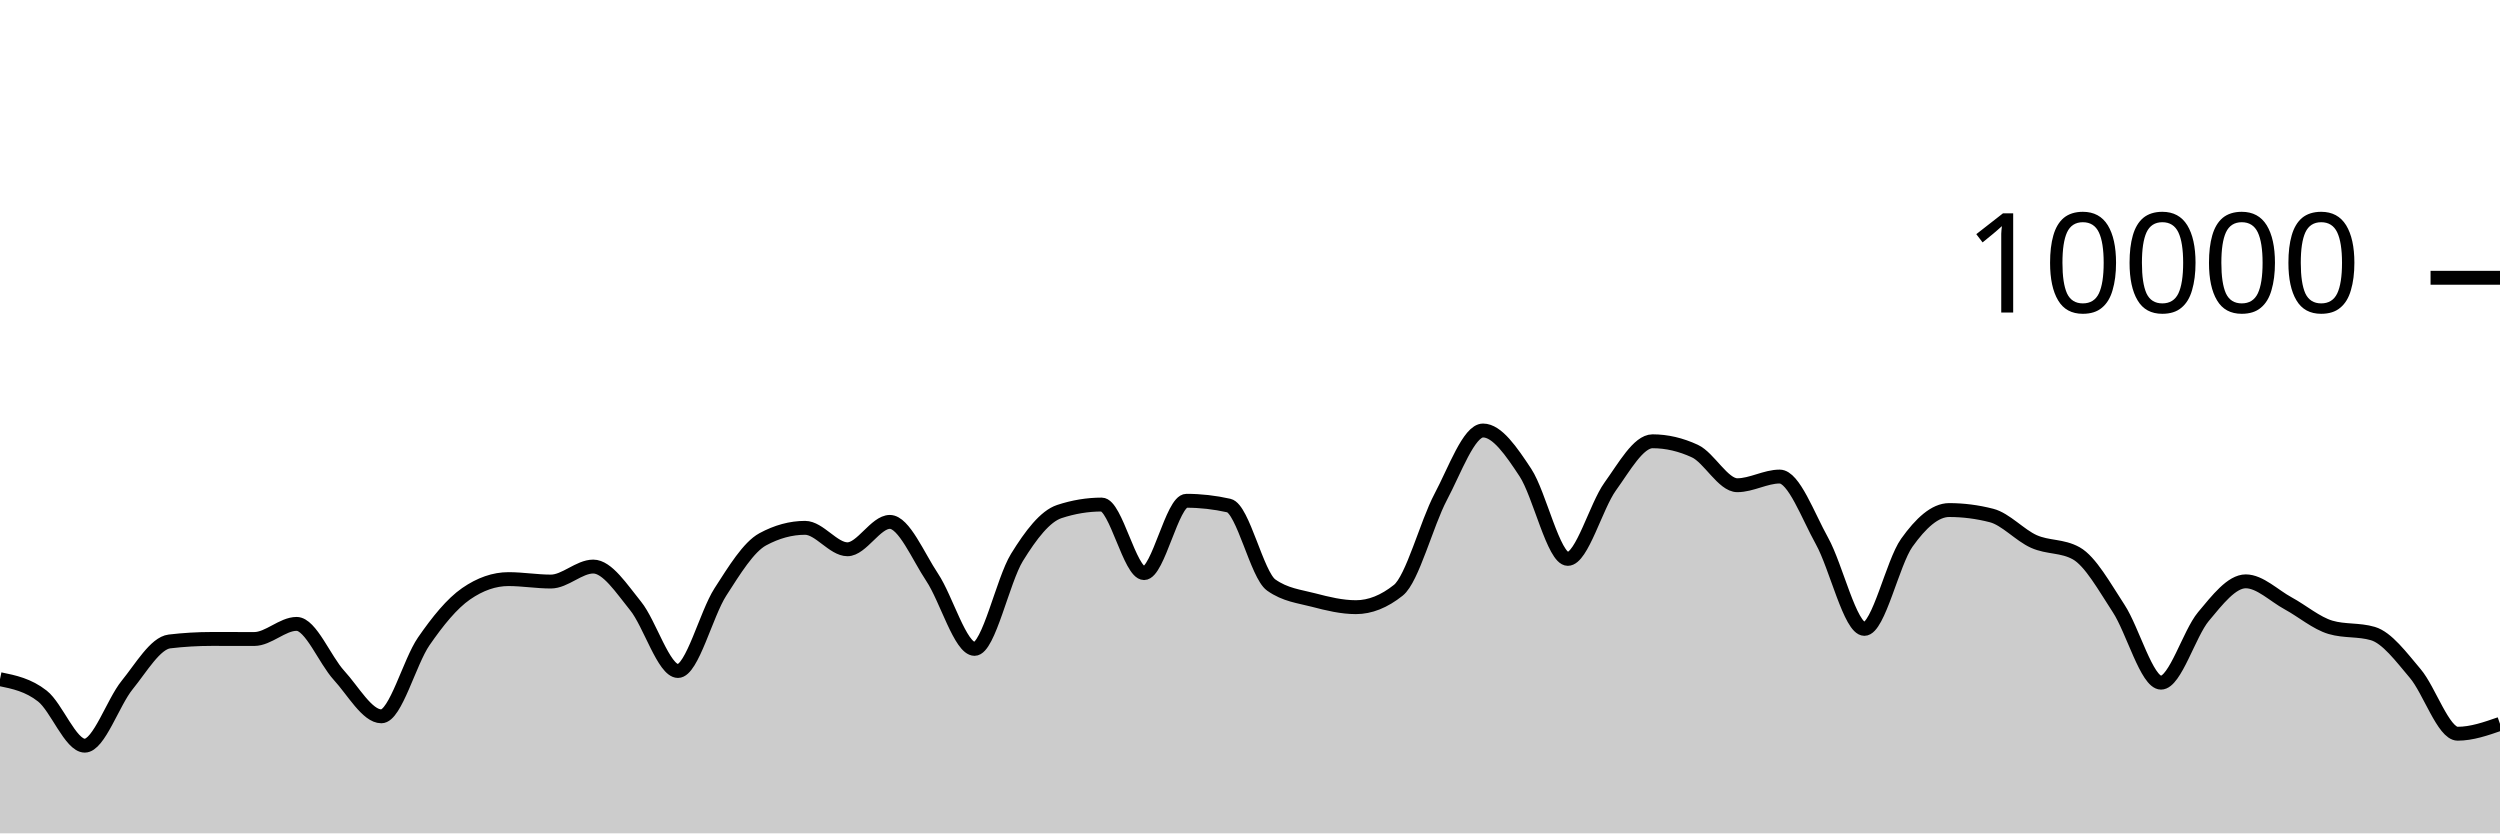
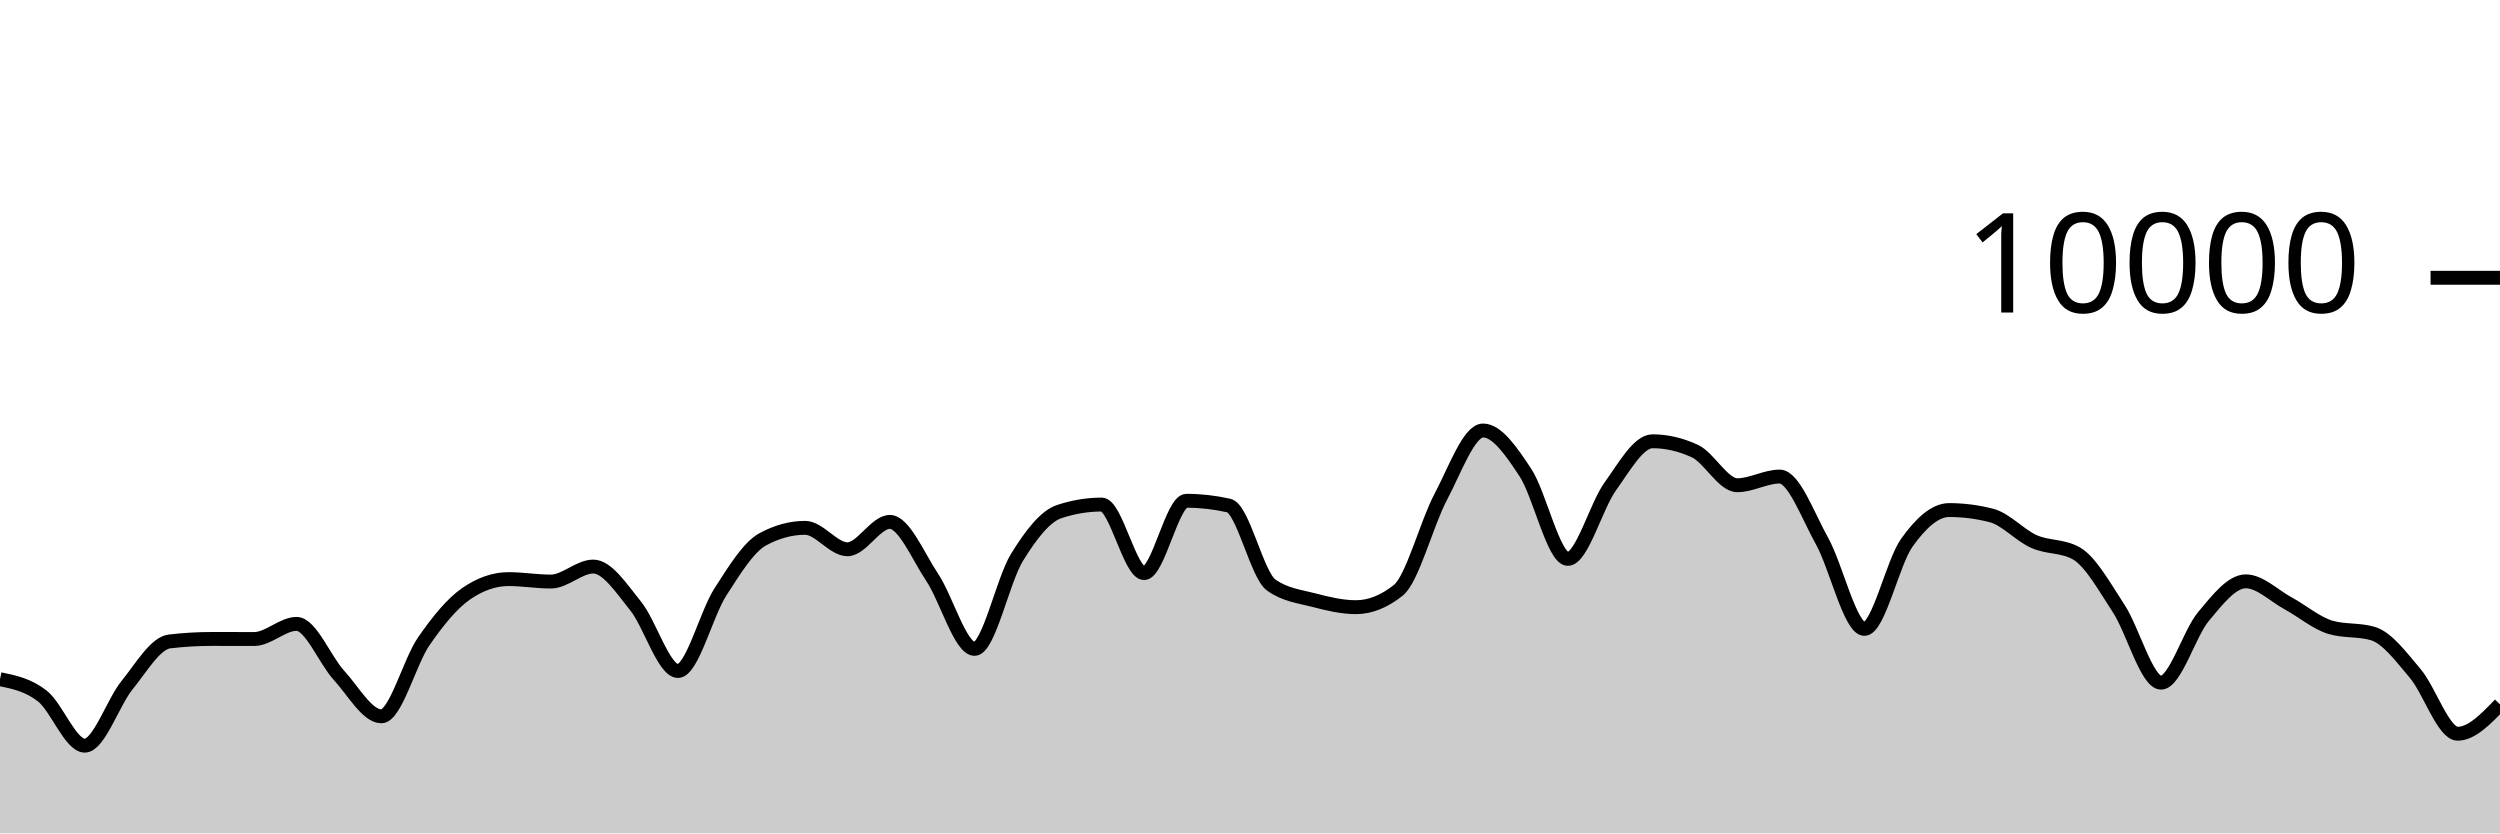
<svg xmlns="http://www.w3.org/2000/svg" viewBox="0 0 180 60">
  <g transform="translate(0,20)">
-     <path class="area" fill="rgba(0, 0, 0, 0.2)" d="M0,28.9C1.017,29.109,2.034,29.318,3.051,30.116C4.068,30.914,5.085,33.688,6.102,33.688C7.119,33.688,8.136,30.575,9.153,29.324C10.169,28.073,11.186,26.304,12.203,26.184C13.22,26.064,14.237,26.004,15.254,26.004C16.271,26.004,17.288,26.008,18.305,26.008C19.322,26.008,20.339,24.92,21.356,24.92C22.373,24.92,23.39,27.515,24.407,28.624C25.424,29.733,26.441,31.576,27.458,31.576C28.475,31.576,29.492,27.651,30.508,26.18C31.525,24.709,32.542,23.456,33.559,22.752C34.576,22.048,35.593,21.696,36.61,21.696C37.627,21.696,38.644,21.872,39.661,21.872C40.678,21.872,41.695,20.792,42.712,20.792C43.729,20.792,44.746,22.375,45.763,23.628C46.78,24.881,47.797,28.312,48.814,28.312C49.831,28.312,50.847,24.208,51.864,22.628C52.881,21.048,53.898,19.384,54.915,18.832C55.932,18.28,56.949,18.004,57.966,18.004C58.983,18.004,60,19.548,61.017,19.548C62.034,19.548,63.051,17.576,64.068,17.576C65.085,17.576,66.102,20.048,67.119,21.572C68.136,23.096,69.153,26.72,70.169,26.72C71.186,26.72,72.203,21.784,73.22,20.136C74.237,18.488,75.254,17.168,76.271,16.832C77.288,16.496,78.305,16.328,79.322,16.328C80.339,16.328,81.356,21.264,82.373,21.264C83.39,21.264,84.407,16.056,85.424,16.056C86.441,16.056,87.458,16.171,88.475,16.4C89.492,16.629,90.508,21.397,91.525,22.12C92.542,22.843,93.559,22.938,94.576,23.204C95.593,23.47,96.61,23.716,97.627,23.716C98.644,23.716,99.661,23.311,100.678,22.5C101.695,21.689,102.712,17.701,103.729,15.784C104.746,13.867,105.763,10.996,106.78,10.996C107.797,10.996,108.814,12.487,109.831,14.028C110.847,15.569,111.864,20.24,112.881,20.24C113.898,20.24,114.915,16.443,115.932,15.032C116.949,13.621,117.966,11.772,118.983,11.772C120,11.772,121.017,12.008,122.034,12.48C123.051,12.952,124.068,14.936,125.085,14.936C126.102,14.936,127.119,14.312,128.136,14.312C129.153,14.312,130.169,17.128,131.186,18.956C132.203,20.784,133.22,25.28,134.237,25.28C135.254,25.28,136.271,20.506,137.288,19.08C138.305,17.654,139.322,16.724,140.339,16.724C141.356,16.724,142.373,16.855,143.39,17.116C144.407,17.377,145.424,18.534,146.441,18.988C147.458,19.442,148.475,19.272,149.492,19.84C150.508,20.408,151.525,22.256,152.542,23.808C153.559,25.36,154.576,29.152,155.593,29.152C156.61,29.152,157.627,25.612,158.644,24.396C159.661,23.18,160.678,21.856,161.695,21.856C162.712,21.856,163.729,22.888,164.746,23.44C165.763,23.992,166.78,24.869,167.797,25.168C168.814,25.467,169.831,25.317,170.847,25.616C171.864,25.915,172.881,27.29,173.898,28.492C174.915,29.694,175.932,32.828,176.949,32.828C177.966,32.828,178.983,32.474,180,32.12L180,40C178.983,40,177.966,40,176.949,40C175.932,40,174.915,40,173.898,40C172.881,40,171.864,40,170.847,40C169.831,40,168.814,40,167.797,40C166.78,40,165.763,40,164.746,40C163.729,40,162.712,40,161.695,40C160.678,40,159.661,40,158.644,40C157.627,40,156.61,40,155.593,40C154.576,40,153.559,40,152.542,40C151.525,40,150.508,40,149.492,40C148.475,40,147.458,40,146.441,40C145.424,40,144.407,40,143.39,40C142.373,40,141.356,40,140.339,40C139.322,40,138.305,40,137.288,40C136.271,40,135.254,40,134.237,40C133.22,40,132.203,40,131.186,40C130.169,40,129.153,40,128.136,40C127.119,40,126.102,40,125.085,40C124.068,40,123.051,40,122.034,40C121.017,40,120,40,118.983,40C117.966,40,116.949,40,115.932,40C114.915,40,113.898,40,112.881,40C111.864,40,110.847,40,109.831,40C108.814,40,107.797,40,106.78,40C105.763,40,104.746,40,103.729,40C102.712,40,101.695,40,100.678,40C99.661,40,98.644,40,97.627,40C96.61,40,95.593,40,94.576,40C93.559,40,92.542,40,91.525,40C90.508,40,89.492,40,88.475,40C87.458,40,86.441,40,85.424,40C84.407,40,83.39,40,82.373,40C81.356,40,80.339,40,79.322,40C78.305,40,77.288,40,76.271,40C75.254,40,74.237,40,73.22,40C72.203,40,71.186,40,70.169,40C69.153,40,68.136,40,67.119,40C66.102,40,65.085,40,64.068,40C63.051,40,62.034,40,61.017,40C60,40,58.983,40,57.966,40C56.949,40,55.932,40,54.915,40C53.898,40,52.881,40,51.864,40C50.847,40,49.831,40,48.814,40C47.797,40,46.78,40,45.763,40C44.746,40,43.729,40,42.712,40C41.695,40,40.678,40,39.661,40C38.644,40,37.627,40,36.61,40C35.593,40,34.576,40,33.559,40C32.542,40,31.525,40,30.508,40C29.492,40,28.475,40,27.458,40C26.441,40,25.424,40,24.407,40C23.39,40,22.373,40,21.356,40C20.339,40,19.322,40,18.305,40C17.288,40,16.271,40,15.254,40C14.237,40,13.22,40,12.203,40C11.186,40,10.169,40,9.153,40C8.136,40,7.119,40,6.102,40C5.085,40,4.068,40,3.051,40C2.034,40,1.017,40,0,40Z" />
-     <path class="line" stroke="black" fill="none" d="M0,28.9C1.017,29.109,2.034,29.318,3.051,30.116C4.068,30.914,5.085,33.688,6.102,33.688C7.119,33.688,8.136,30.575,9.153,29.324C10.169,28.073,11.186,26.304,12.203,26.184C13.22,26.064,14.237,26.004,15.254,26.004C16.271,26.004,17.288,26.008,18.305,26.008C19.322,26.008,20.339,24.92,21.356,24.92C22.373,24.92,23.39,27.515,24.407,28.624C25.424,29.733,26.441,31.576,27.458,31.576C28.475,31.576,29.492,27.651,30.508,26.18C31.525,24.709,32.542,23.456,33.559,22.752C34.576,22.048,35.593,21.696,36.61,21.696C37.627,21.696,38.644,21.872,39.661,21.872C40.678,21.872,41.695,20.792,42.712,20.792C43.729,20.792,44.746,22.375,45.763,23.628C46.78,24.881,47.797,28.312,48.814,28.312C49.831,28.312,50.847,24.208,51.864,22.628C52.881,21.048,53.898,19.384,54.915,18.832C55.932,18.28,56.949,18.004,57.966,18.004C58.983,18.004,60,19.548,61.017,19.548C62.034,19.548,63.051,17.576,64.068,17.576C65.085,17.576,66.102,20.048,67.119,21.572C68.136,23.096,69.153,26.72,70.169,26.72C71.186,26.72,72.203,21.784,73.22,20.136C74.237,18.488,75.254,17.168,76.271,16.832C77.288,16.496,78.305,16.328,79.322,16.328C80.339,16.328,81.356,21.264,82.373,21.264C83.39,21.264,84.407,16.056,85.424,16.056C86.441,16.056,87.458,16.171,88.475,16.4C89.492,16.629,90.508,21.397,91.525,22.12C92.542,22.843,93.559,22.938,94.576,23.204C95.593,23.47,96.61,23.716,97.627,23.716C98.644,23.716,99.661,23.311,100.678,22.5C101.695,21.689,102.712,17.701,103.729,15.784C104.746,13.867,105.763,10.996,106.78,10.996C107.797,10.996,108.814,12.487,109.831,14.028C110.847,15.569,111.864,20.24,112.881,20.24C113.898,20.24,114.915,16.443,115.932,15.032C116.949,13.621,117.966,11.772,118.983,11.772C120,11.772,121.017,12.008,122.034,12.48C123.051,12.952,124.068,14.936,125.085,14.936C126.102,14.936,127.119,14.312,128.136,14.312C129.153,14.312,130.169,17.128,131.186,18.956C132.203,20.784,133.22,25.28,134.237,25.28C135.254,25.28,136.271,20.506,137.288,19.08C138.305,17.654,139.322,16.724,140.339,16.724C141.356,16.724,142.373,16.855,143.39,17.116C144.407,17.377,145.424,18.534,146.441,18.988C147.458,19.442,148.475,19.272,149.492,19.84C150.508,20.408,151.525,22.256,152.542,23.808C153.559,25.36,154.576,29.152,155.593,29.152C156.61,29.152,157.627,25.612,158.644,24.396C159.661,23.18,160.678,21.856,161.695,21.856C162.712,21.856,163.729,22.888,164.746,23.44C165.763,23.992,166.78,24.869,167.797,25.168C168.814,25.467,169.831,25.317,170.847,25.616C171.864,25.915,172.881,27.29,173.898,28.492C174.915,29.694,175.932,32.828,176.949,32.828C177.966,32.828,178.983,32.474,180,32.12" />
+     <path class="area" fill="rgba(0, 0, 0, 0.2)" d="M0,28.9C1.017,29.109,2.034,29.318,3.051,30.116C4.068,30.914,5.085,33.688,6.102,33.688C7.119,33.688,8.136,30.575,9.153,29.324C10.169,28.073,11.186,26.304,12.203,26.184C13.22,26.064,14.237,26.004,15.254,26.004C16.271,26.004,17.288,26.008,18.305,26.008C19.322,26.008,20.339,24.92,21.356,24.92C22.373,24.92,23.39,27.515,24.407,28.624C25.424,29.733,26.441,31.576,27.458,31.576C28.475,31.576,29.492,27.651,30.508,26.18C31.525,24.709,32.542,23.456,33.559,22.752C34.576,22.048,35.593,21.696,36.61,21.696C37.627,21.696,38.644,21.872,39.661,21.872C40.678,21.872,41.695,20.792,42.712,20.792C43.729,20.792,44.746,22.375,45.763,23.628C46.78,24.881,47.797,28.312,48.814,28.312C49.831,28.312,50.847,24.208,51.864,22.628C52.881,21.048,53.898,19.384,54.915,18.832C55.932,18.28,56.949,18.004,57.966,18.004C58.983,18.004,60,19.548,61.017,19.548C62.034,19.548,63.051,17.576,64.068,17.576C65.085,17.576,66.102,20.048,67.119,21.572C68.136,23.096,69.153,26.72,70.169,26.72C71.186,26.72,72.203,21.784,73.22,20.136C74.237,18.488,75.254,17.168,76.271,16.832C77.288,16.496,78.305,16.328,79.322,16.328C80.339,16.328,81.356,21.264,82.373,21.264C83.39,21.264,84.407,16.056,85.424,16.056C86.441,16.056,87.458,16.171,88.475,16.4C89.492,16.629,90.508,21.397,91.525,22.12C92.542,22.843,93.559,22.938,94.576,23.204C95.593,23.47,96.61,23.716,97.627,23.716C98.644,23.716,99.661,23.311,100.678,22.5C101.695,21.689,102.712,17.701,103.729,15.784C104.746,13.867,105.763,10.996,106.78,10.996C107.797,10.996,108.814,12.487,109.831,14.028C110.847,15.569,111.864,20.24,112.881,20.24C113.898,20.24,114.915,16.443,115.932,15.032C116.949,13.621,117.966,11.772,118.983,11.772C120,11.772,121.017,12.008,122.034,12.48C123.051,12.952,124.068,14.936,125.085,14.936C126.102,14.936,127.119,14.312,128.136,14.312C129.153,14.312,130.169,17.128,131.186,18.956C132.203,20.784,133.22,25.28,134.237,25.28C135.254,25.28,136.271,20.506,137.288,19.08C138.305,17.654,139.322,16.724,140.339,16.724C141.356,16.724,142.373,16.855,143.39,17.116C144.407,17.377,145.424,18.534,146.441,18.988C147.458,19.442,148.475,19.272,149.492,19.84C150.508,20.408,151.525,22.256,152.542,23.808C153.559,25.36,154.576,29.152,155.593,29.152C156.61,29.152,157.627,25.612,158.644,24.396C159.661,23.18,160.678,21.856,161.695,21.856C162.712,21.856,163.729,22.888,164.746,23.44C165.763,23.992,166.78,24.869,167.797,25.168C168.814,25.467,169.831,25.317,170.847,25.616C171.864,25.915,172.881,27.29,173.898,28.492C174.915,29.694,175.932,32.828,176.949,32.828C177.966,32.828,178.983,31.77,180,30.712L180,40C178.983,40,177.966,40,176.949,40C175.932,40,174.915,40,173.898,40C172.881,40,171.864,40,170.847,40C169.831,40,168.814,40,167.797,40C166.78,40,165.763,40,164.746,40C163.729,40,162.712,40,161.695,40C160.678,40,159.661,40,158.644,40C157.627,40,156.61,40,155.593,40C154.576,40,153.559,40,152.542,40C151.525,40,150.508,40,149.492,40C148.475,40,147.458,40,146.441,40C145.424,40,144.407,40,143.39,40C142.373,40,141.356,40,140.339,40C139.322,40,138.305,40,137.288,40C136.271,40,135.254,40,134.237,40C133.22,40,132.203,40,131.186,40C130.169,40,129.153,40,128.136,40C127.119,40,126.102,40,125.085,40C124.068,40,123.051,40,122.034,40C121.017,40,120,40,118.983,40C117.966,40,116.949,40,115.932,40C114.915,40,113.898,40,112.881,40C111.864,40,110.847,40,109.831,40C108.814,40,107.797,40,106.78,40C105.763,40,104.746,40,103.729,40C102.712,40,101.695,40,100.678,40C99.661,40,98.644,40,97.627,40C96.61,40,95.593,40,94.576,40C93.559,40,92.542,40,91.525,40C90.508,40,89.492,40,88.475,40C87.458,40,86.441,40,85.424,40C84.407,40,83.39,40,82.373,40C81.356,40,80.339,40,79.322,40C78.305,40,77.288,40,76.271,40C75.254,40,74.237,40,73.22,40C72.203,40,71.186,40,70.169,40C69.153,40,68.136,40,67.119,40C66.102,40,65.085,40,64.068,40C63.051,40,62.034,40,61.017,40C60,40,58.983,40,57.966,40C56.949,40,55.932,40,54.915,40C53.898,40,52.881,40,51.864,40C50.847,40,49.831,40,48.814,40C47.797,40,46.78,40,45.763,40C44.746,40,43.729,40,42.712,40C41.695,40,40.678,40,39.661,40C38.644,40,37.627,40,36.61,40C35.593,40,34.576,40,33.559,40C32.542,40,31.525,40,30.508,40C29.492,40,28.475,40,27.458,40C26.441,40,25.424,40,24.407,40C23.39,40,22.373,40,21.356,40C20.339,40,19.322,40,18.305,40C17.288,40,16.271,40,15.254,40C14.237,40,13.22,40,12.203,40C11.186,40,10.169,40,9.153,40C8.136,40,7.119,40,6.102,40C5.085,40,4.068,40,3.051,40C2.034,40,1.017,40,0,40Z" />
+     <path class="line" stroke="black" fill="none" d="M0,28.9C1.017,29.109,2.034,29.318,3.051,30.116C4.068,30.914,5.085,33.688,6.102,33.688C7.119,33.688,8.136,30.575,9.153,29.324C10.169,28.073,11.186,26.304,12.203,26.184C13.22,26.064,14.237,26.004,15.254,26.004C16.271,26.004,17.288,26.008,18.305,26.008C19.322,26.008,20.339,24.92,21.356,24.92C22.373,24.92,23.39,27.515,24.407,28.624C25.424,29.733,26.441,31.576,27.458,31.576C28.475,31.576,29.492,27.651,30.508,26.18C31.525,24.709,32.542,23.456,33.559,22.752C34.576,22.048,35.593,21.696,36.61,21.696C37.627,21.696,38.644,21.872,39.661,21.872C40.678,21.872,41.695,20.792,42.712,20.792C43.729,20.792,44.746,22.375,45.763,23.628C46.78,24.881,47.797,28.312,48.814,28.312C49.831,28.312,50.847,24.208,51.864,22.628C52.881,21.048,53.898,19.384,54.915,18.832C55.932,18.28,56.949,18.004,57.966,18.004C58.983,18.004,60,19.548,61.017,19.548C62.034,19.548,63.051,17.576,64.068,17.576C65.085,17.576,66.102,20.048,67.119,21.572C68.136,23.096,69.153,26.72,70.169,26.72C71.186,26.72,72.203,21.784,73.22,20.136C74.237,18.488,75.254,17.168,76.271,16.832C77.288,16.496,78.305,16.328,79.322,16.328C80.339,16.328,81.356,21.264,82.373,21.264C83.39,21.264,84.407,16.056,85.424,16.056C86.441,16.056,87.458,16.171,88.475,16.4C89.492,16.629,90.508,21.397,91.525,22.12C92.542,22.843,93.559,22.938,94.576,23.204C95.593,23.47,96.61,23.716,97.627,23.716C98.644,23.716,99.661,23.311,100.678,22.5C101.695,21.689,102.712,17.701,103.729,15.784C104.746,13.867,105.763,10.996,106.78,10.996C107.797,10.996,108.814,12.487,109.831,14.028C110.847,15.569,111.864,20.24,112.881,20.24C113.898,20.24,114.915,16.443,115.932,15.032C116.949,13.621,117.966,11.772,118.983,11.772C120,11.772,121.017,12.008,122.034,12.48C123.051,12.952,124.068,14.936,125.085,14.936C126.102,14.936,127.119,14.312,128.136,14.312C129.153,14.312,130.169,17.128,131.186,18.956C132.203,20.784,133.22,25.28,134.237,25.28C135.254,25.28,136.271,20.506,137.288,19.08C138.305,17.654,139.322,16.724,140.339,16.724C141.356,16.724,142.373,16.855,143.39,17.116C144.407,17.377,145.424,18.534,146.441,18.988C147.458,19.442,148.475,19.272,149.492,19.84C150.508,20.408,151.525,22.256,152.542,23.808C153.559,25.36,154.576,29.152,155.593,29.152C156.61,29.152,157.627,25.612,158.644,24.396C159.661,23.18,160.678,21.856,161.695,21.856C162.712,21.856,163.729,22.888,164.746,23.44C165.763,23.992,166.78,24.869,167.797,25.168C168.814,25.467,169.831,25.317,170.847,25.616C171.864,25.915,172.881,27.29,173.898,28.492C174.915,29.694,175.932,32.828,176.949,32.828C177.966,32.828,178.983,31.77,180,30.712" />
    <path class="axis-ceiling" stroke-width="1" stroke="black" fill="none" d="M175,0L180,0" />
    <text class="axis-ceiling-label" font-family="sans-serif" text-anchor="end" font-size="10px" x="170" y="2.5">10000</text>
  </g>
</svg>
